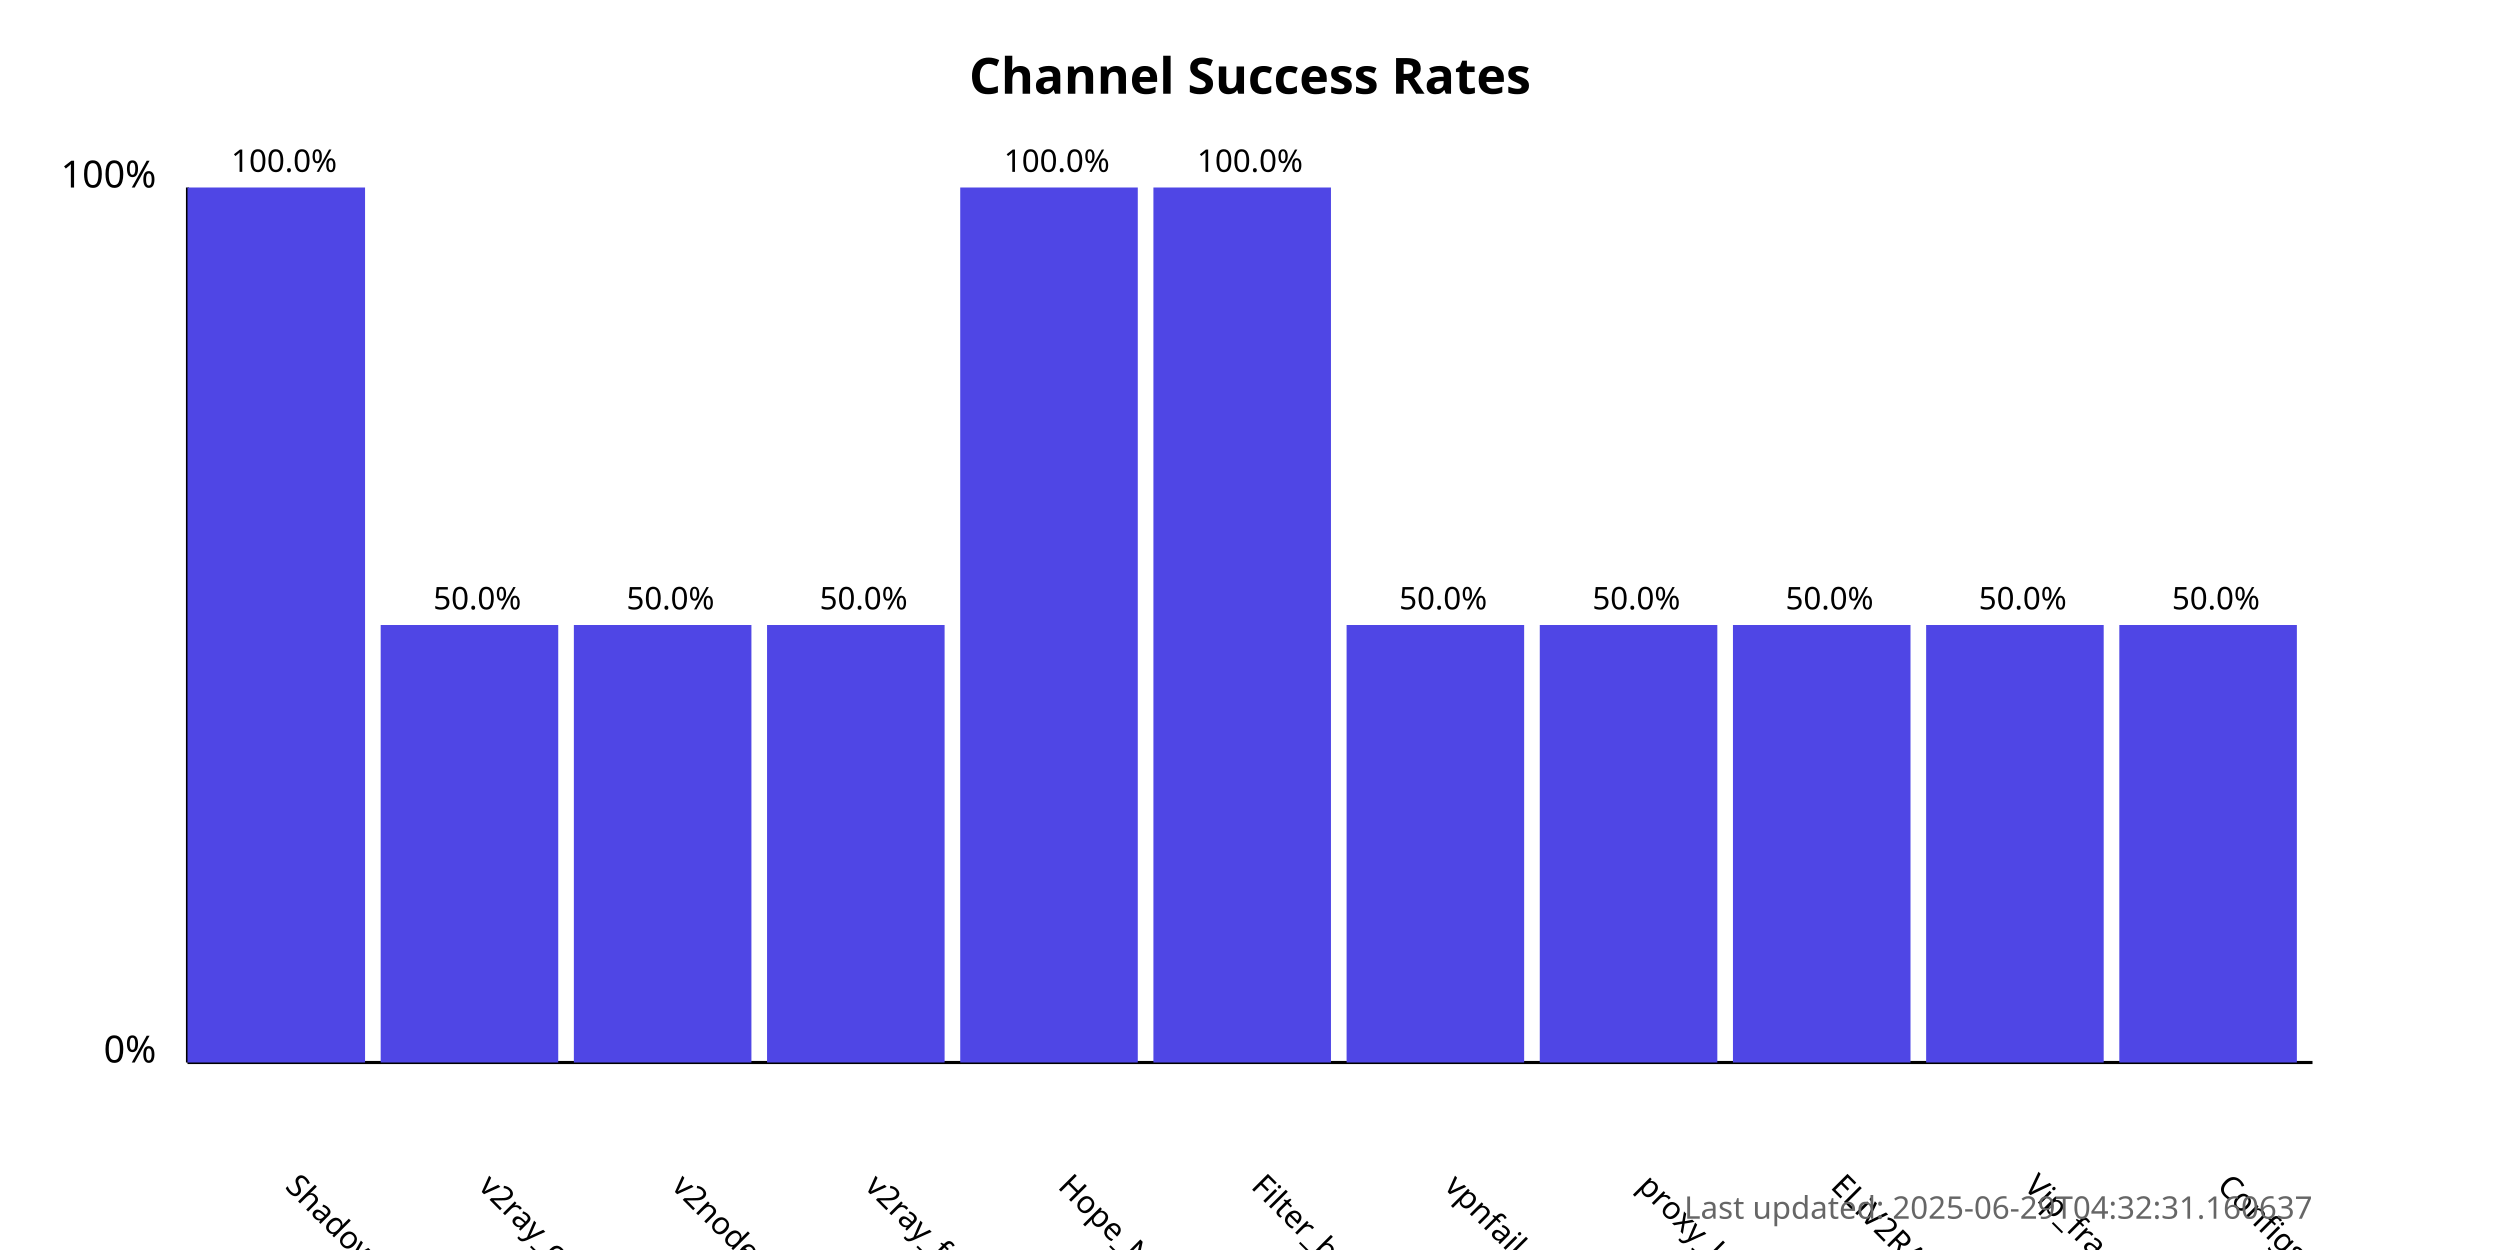
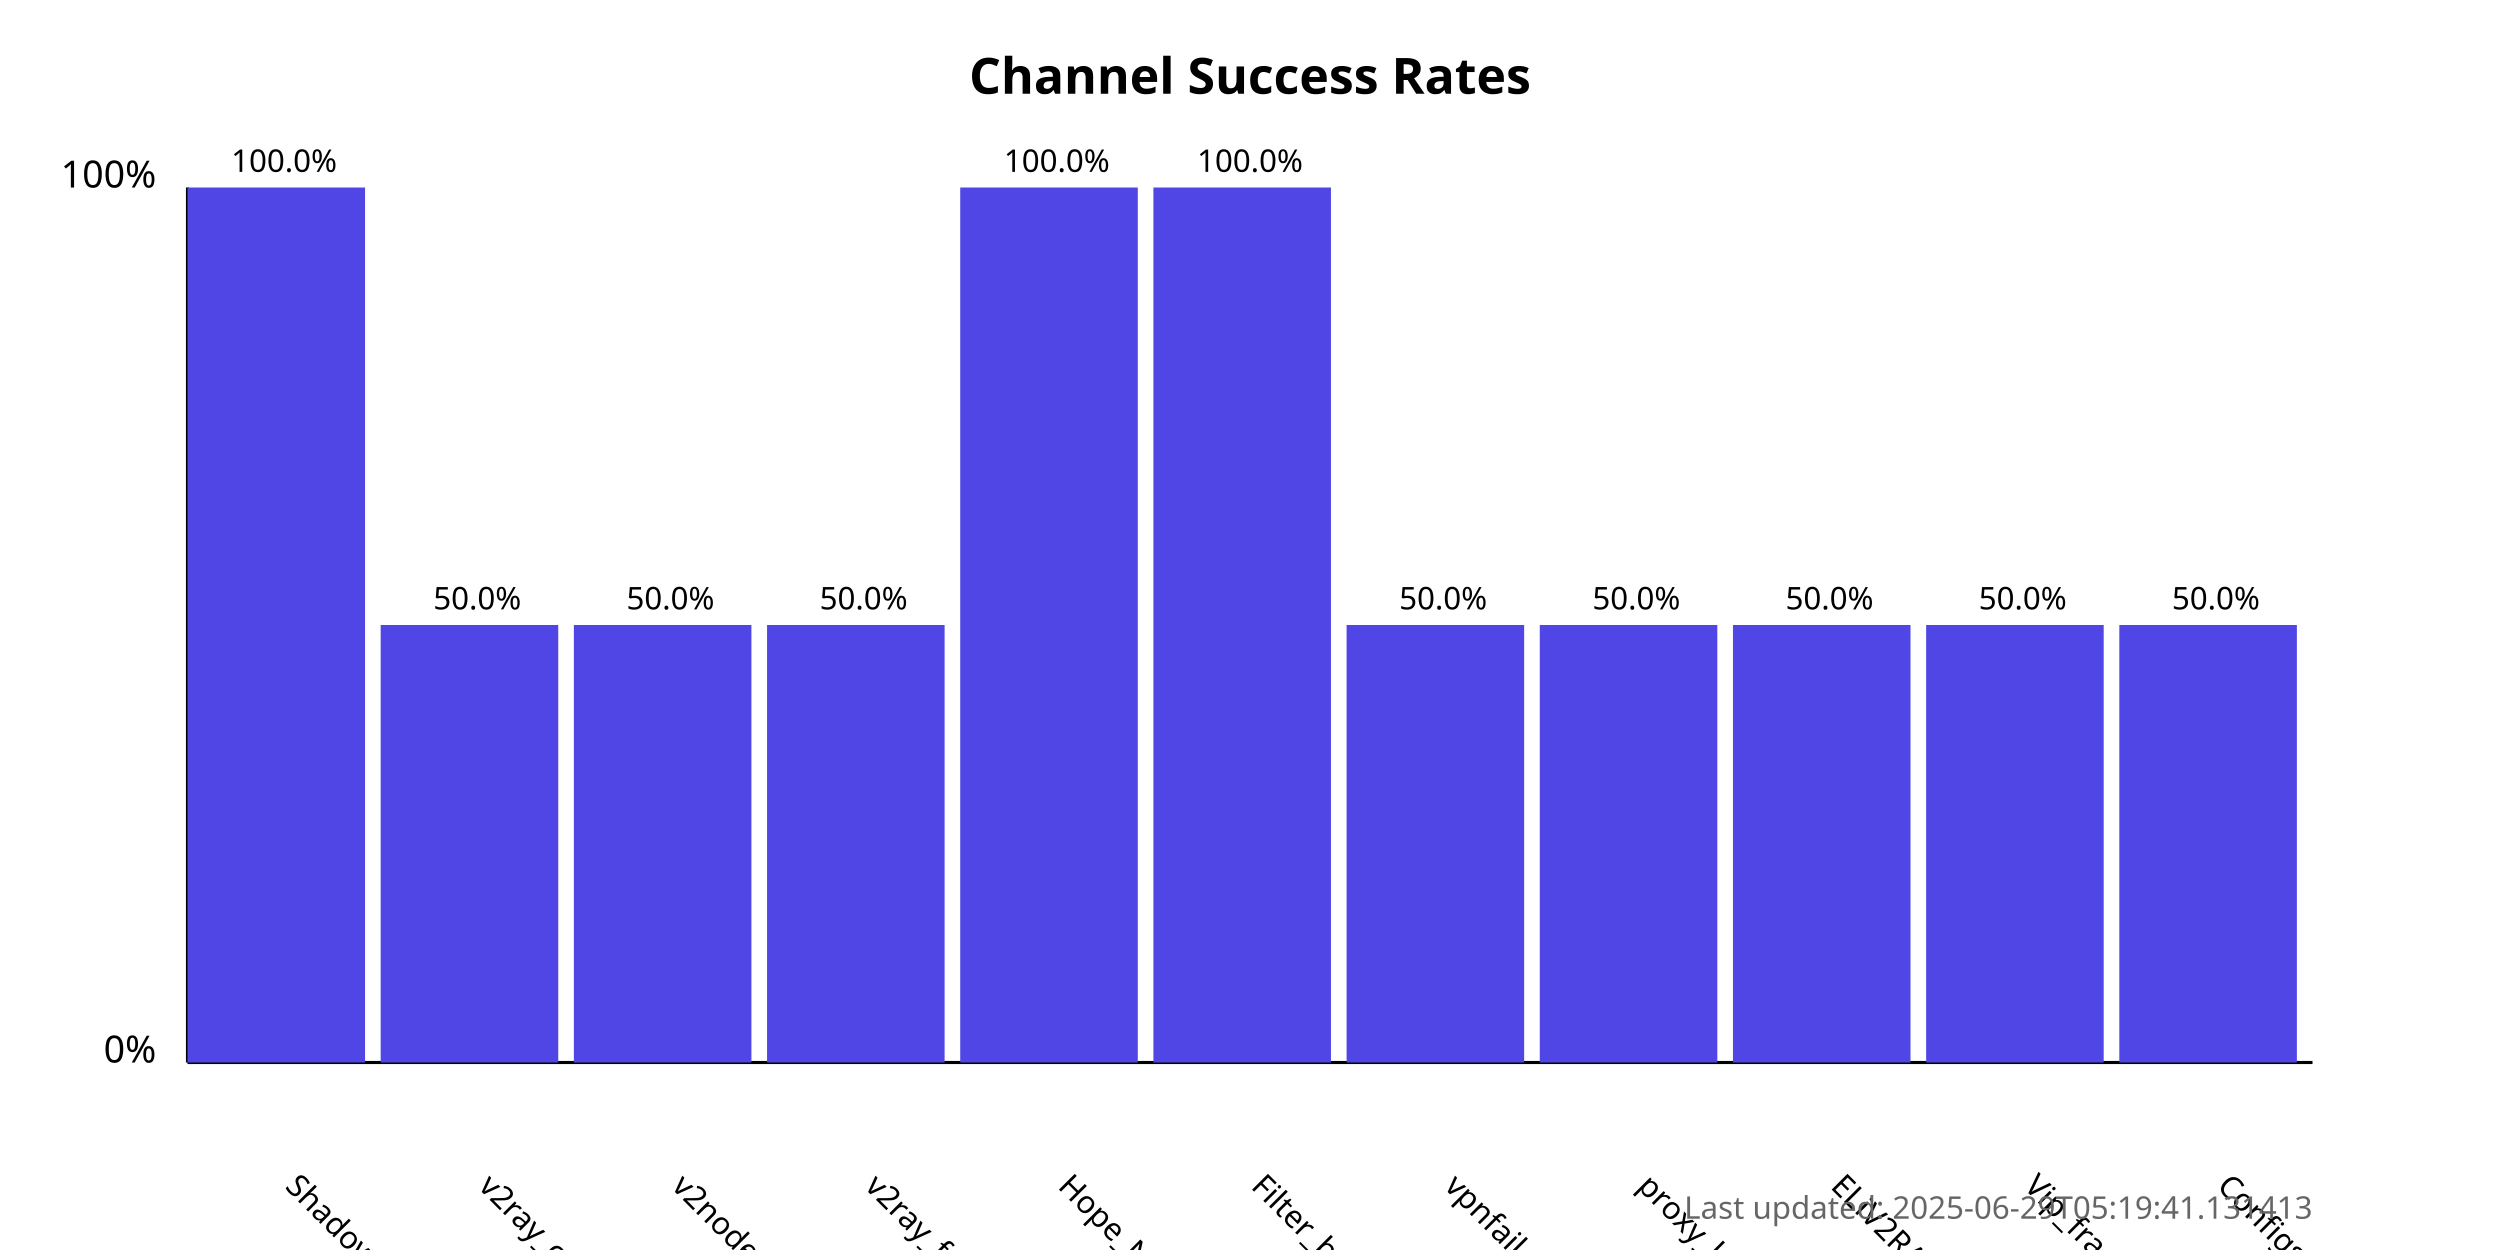
<svg xmlns="http://www.w3.org/2000/svg" width="800" height="400">
  <style>
            .chart-title { font: bold 16px sans-serif; }
            .axis-label { font: 12px sans-serif; }
            .tick-label { font: 10px sans-serif; }
            .bar { fill: #4f46e5; }
            .bar:hover { fill: #6366f1; }
            .timestamp { font: 10px sans-serif; fill: #666; }
        </style>
  <text x="400.0" y="30" text-anchor="middle" class="chart-title">
            Channel Success Rates
        </text>
  <line x1="60" y1="340" x2="60" y2="60" stroke="black" stroke-width="1" />
  <line x1="60" y1="340" x2="740" y2="340" stroke="black" stroke-width="1" />
  <text x="50" y="340" text-anchor="end" class="axis-label">0%</text>
  <text x="50" y="60" text-anchor="end" class="axis-label">100%</text>
  <g>
    <rect x="60" y="60.0" width="56.818" height="280.0" class="bar" />
    <text x="90.909" y="380" transform="rotate(45, 90.90909, 380)" text-anchor="start" class="tick-label">
                ShadowProxy66
            </text>
    <text x="90.909" y="55.0" text-anchor="middle" class="tick-label">
                100.0%
            </text>
  </g>
  <g>
    <rect x="121.818" y="200.0" width="56.818" height="140.0" class="bar" />
    <text x="152.727" y="380" transform="rotate(45, 152.7273, 380)" text-anchor="start" class="tick-label">
                v2ray_configs_pool
            </text>
    <text x="152.727" y="195.0" text-anchor="middle" class="tick-label">
                50.0%
            </text>
  </g>
  <g>
    <rect x="183.636" y="200.0" width="56.818" height="140.0" class="bar" />
    <text x="214.545" y="380" transform="rotate(45, 214.5455, 380)" text-anchor="start" class="tick-label">
                v2nodes
            </text>
    <text x="214.545" y="195.0" text-anchor="middle" class="tick-label">
                50.0%
            </text>
  </g>
  <g>
    <rect x="245.455" y="200.0" width="56.818" height="140.0" class="bar" />
    <text x="276.364" y="380" transform="rotate(45, 276.3636, 380)" text-anchor="start" class="tick-label">
                v2ray_free_conf
            </text>
    <text x="276.364" y="195.0" text-anchor="middle" class="tick-label">
                50.0%
            </text>
  </g>
  <g>
    <rect x="307.273" y="60.0" width="56.818" height="280.0" class="bar" />
    <text x="338.182" y="380" transform="rotate(45, 338.1818, 380)" text-anchor="start" class="tick-label">
                Hope_Net
            </text>
    <text x="338.182" y="55.0" text-anchor="middle" class="tick-label">
                100.0%
            </text>
  </g>
  <g>
    <rect x="369.091" y="60.0" width="56.818" height="280.0" class="bar" />
    <text x="400.0" y="380" transform="rotate(45, 400.0, 380)" text-anchor="start" class="tick-label">
                Filter_breaker
            </text>
    <text x="400.0" y="55.0" text-anchor="middle" class="tick-label">
                100.0%
            </text>
  </g>
  <g>
    <rect x="430.909" y="200.0" width="56.818" height="140.0" class="bar" />
    <text x="461.818" y="380" transform="rotate(45, 461.8182, 380)" text-anchor="start" class="tick-label">
                vpnfail_vless
            </text>
    <text x="461.818" y="195.0" text-anchor="middle" class="tick-label">
                50.0%
            </text>
  </g>
  <g>
    <rect x="492.727" y="200.0" width="56.818" height="140.0" class="bar" />
    <text x="523.636" y="380" transform="rotate(45, 523.6364, 380)" text-anchor="start" class="tick-label">
                proxy_kafee
            </text>
    <text x="523.636" y="195.0" text-anchor="middle" class="tick-label">
                50.0%
            </text>
  </g>
  <g>
    <rect x="554.545" y="200.0" width="56.818" height="140.0" class="bar" />
    <text x="585.455" y="380" transform="rotate(45, 585.4545, 380)" text-anchor="start" class="tick-label">
                ELiV2RAY
            </text>
    <text x="585.455" y="195.0" text-anchor="middle" class="tick-label">
                50.0%
            </text>
  </g>
  <g>
    <rect x="616.364" y="200.0" width="56.818" height="140.0" class="bar" />
    <text x="647.273" y="380" transform="rotate(45, 647.2727, 380)" text-anchor="start" class="tick-label">
                Vip_fragment_v2ray
            </text>
    <text x="647.273" y="195.0" text-anchor="middle" class="tick-label">
                50.0%
            </text>
  </g>
  <g>
    <rect x="678.182" y="200.0" width="56.818" height="140.0" class="bar" />
    <text x="709.091" y="380" transform="rotate(45, 709.0909, 380)" text-anchor="start" class="tick-label">
                ConfigsHubPlus
            </text>
    <text x="709.091" y="195.0" text-anchor="middle" class="tick-label">
                50.0%
            </text>
  </g>
  <text x="740" y="390" text-anchor="end" class="timestamp">
-             Last updated: 2025-06-29T04:32:31.160637
+             Last updated: 2025-06-29T05:19:41.131413
        </text>
</svg>
